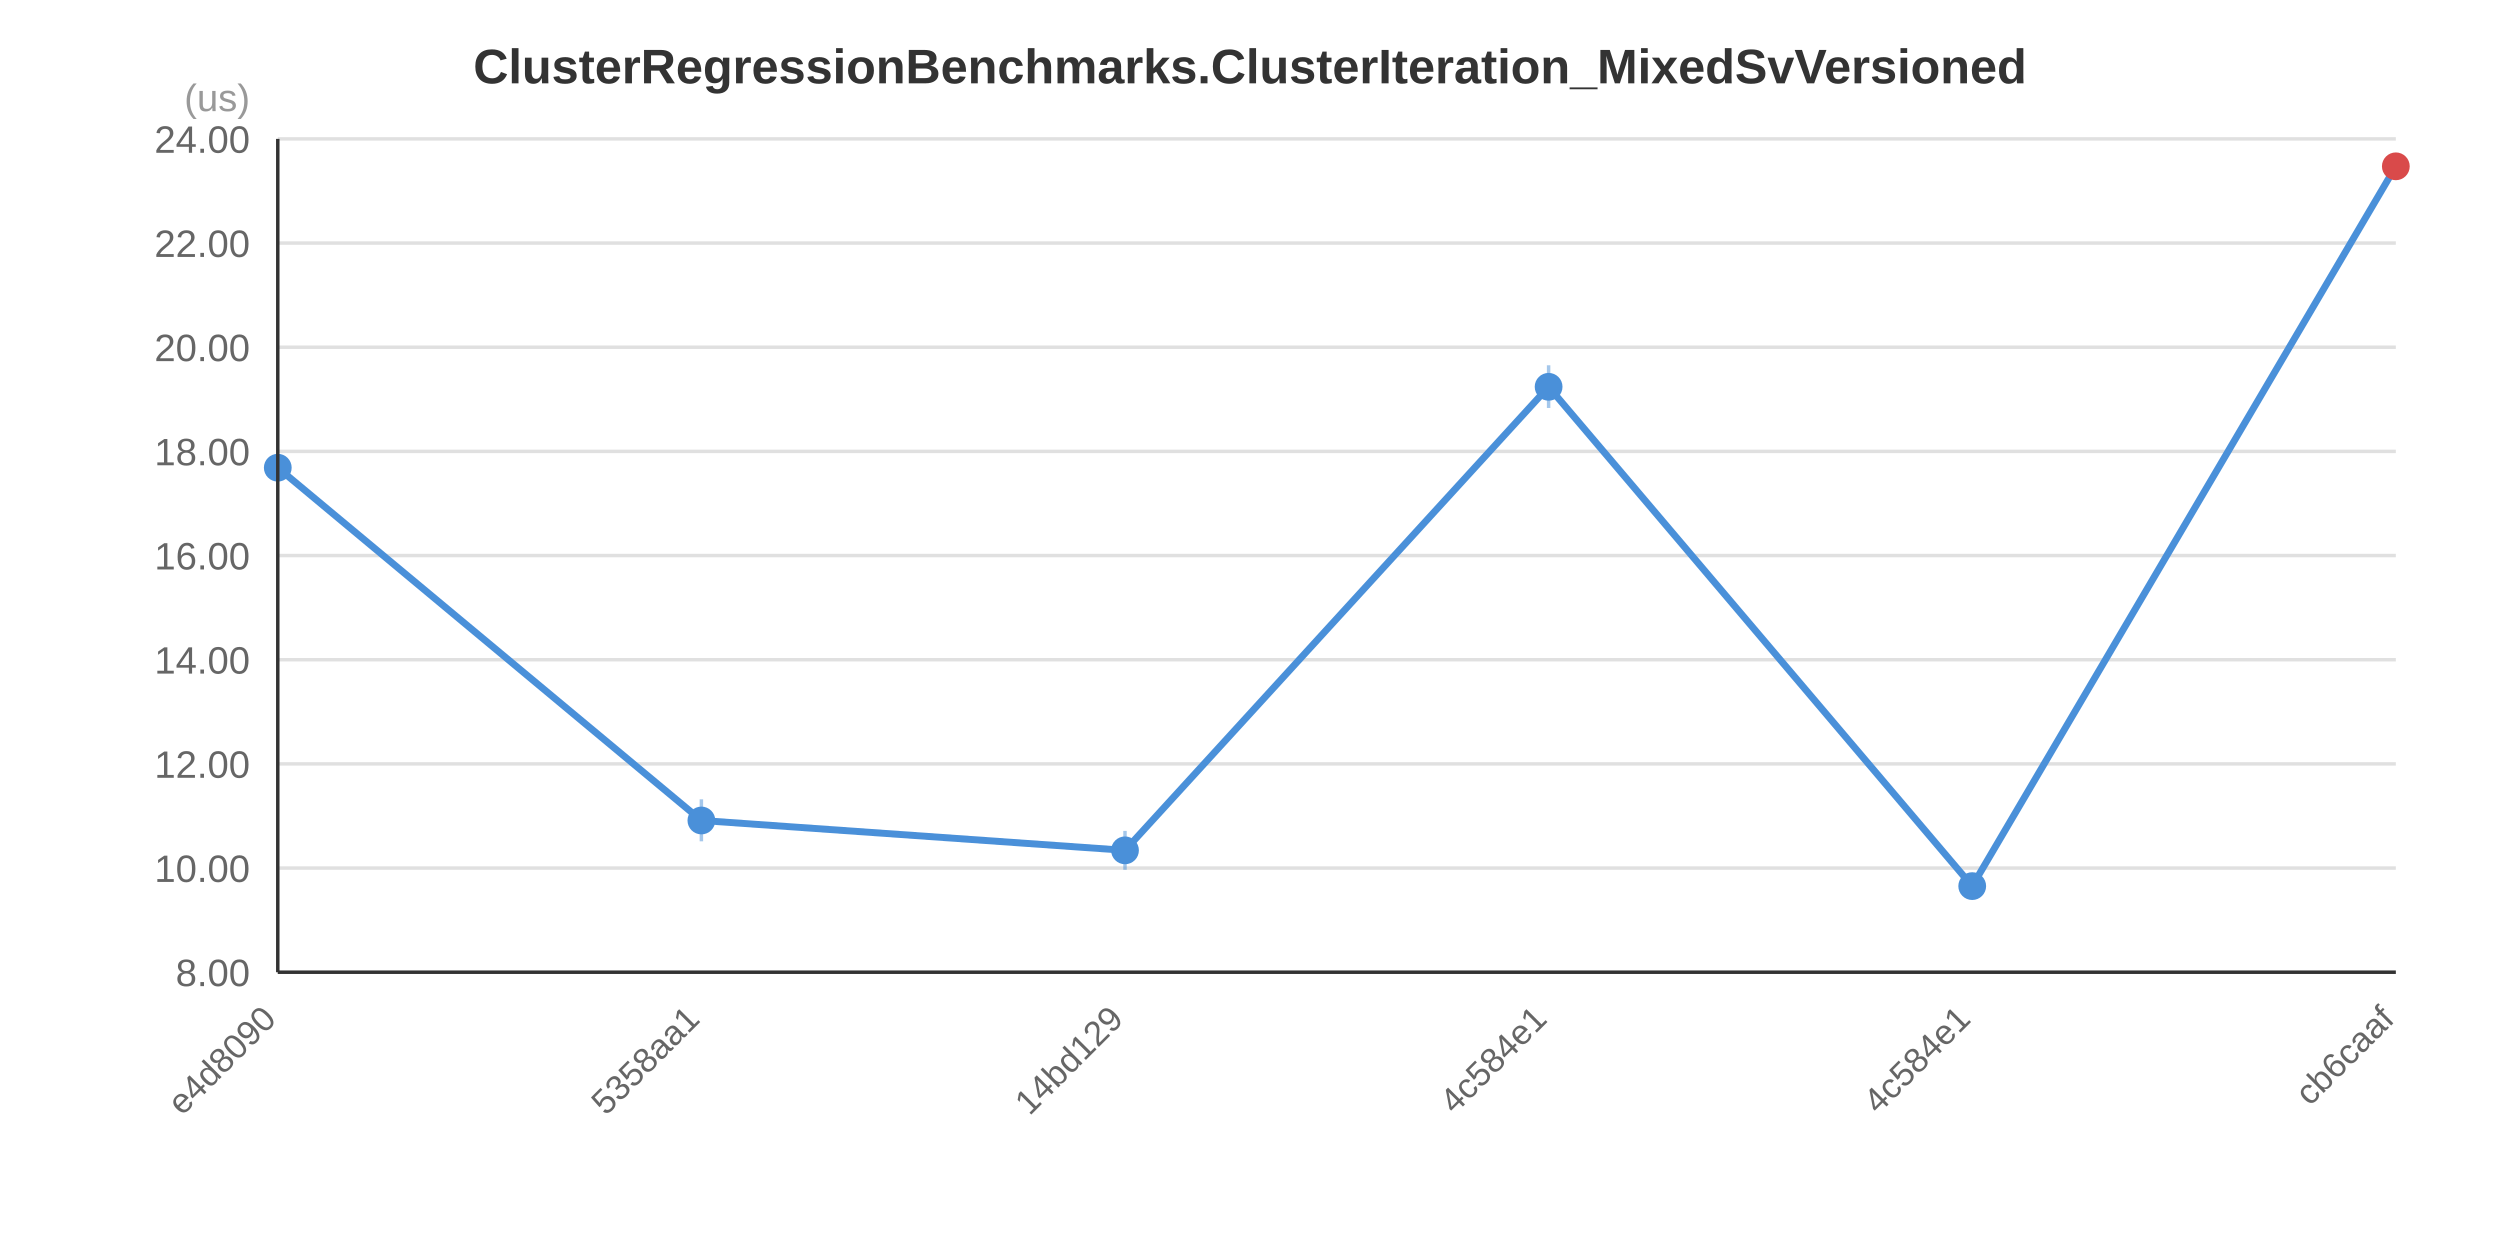
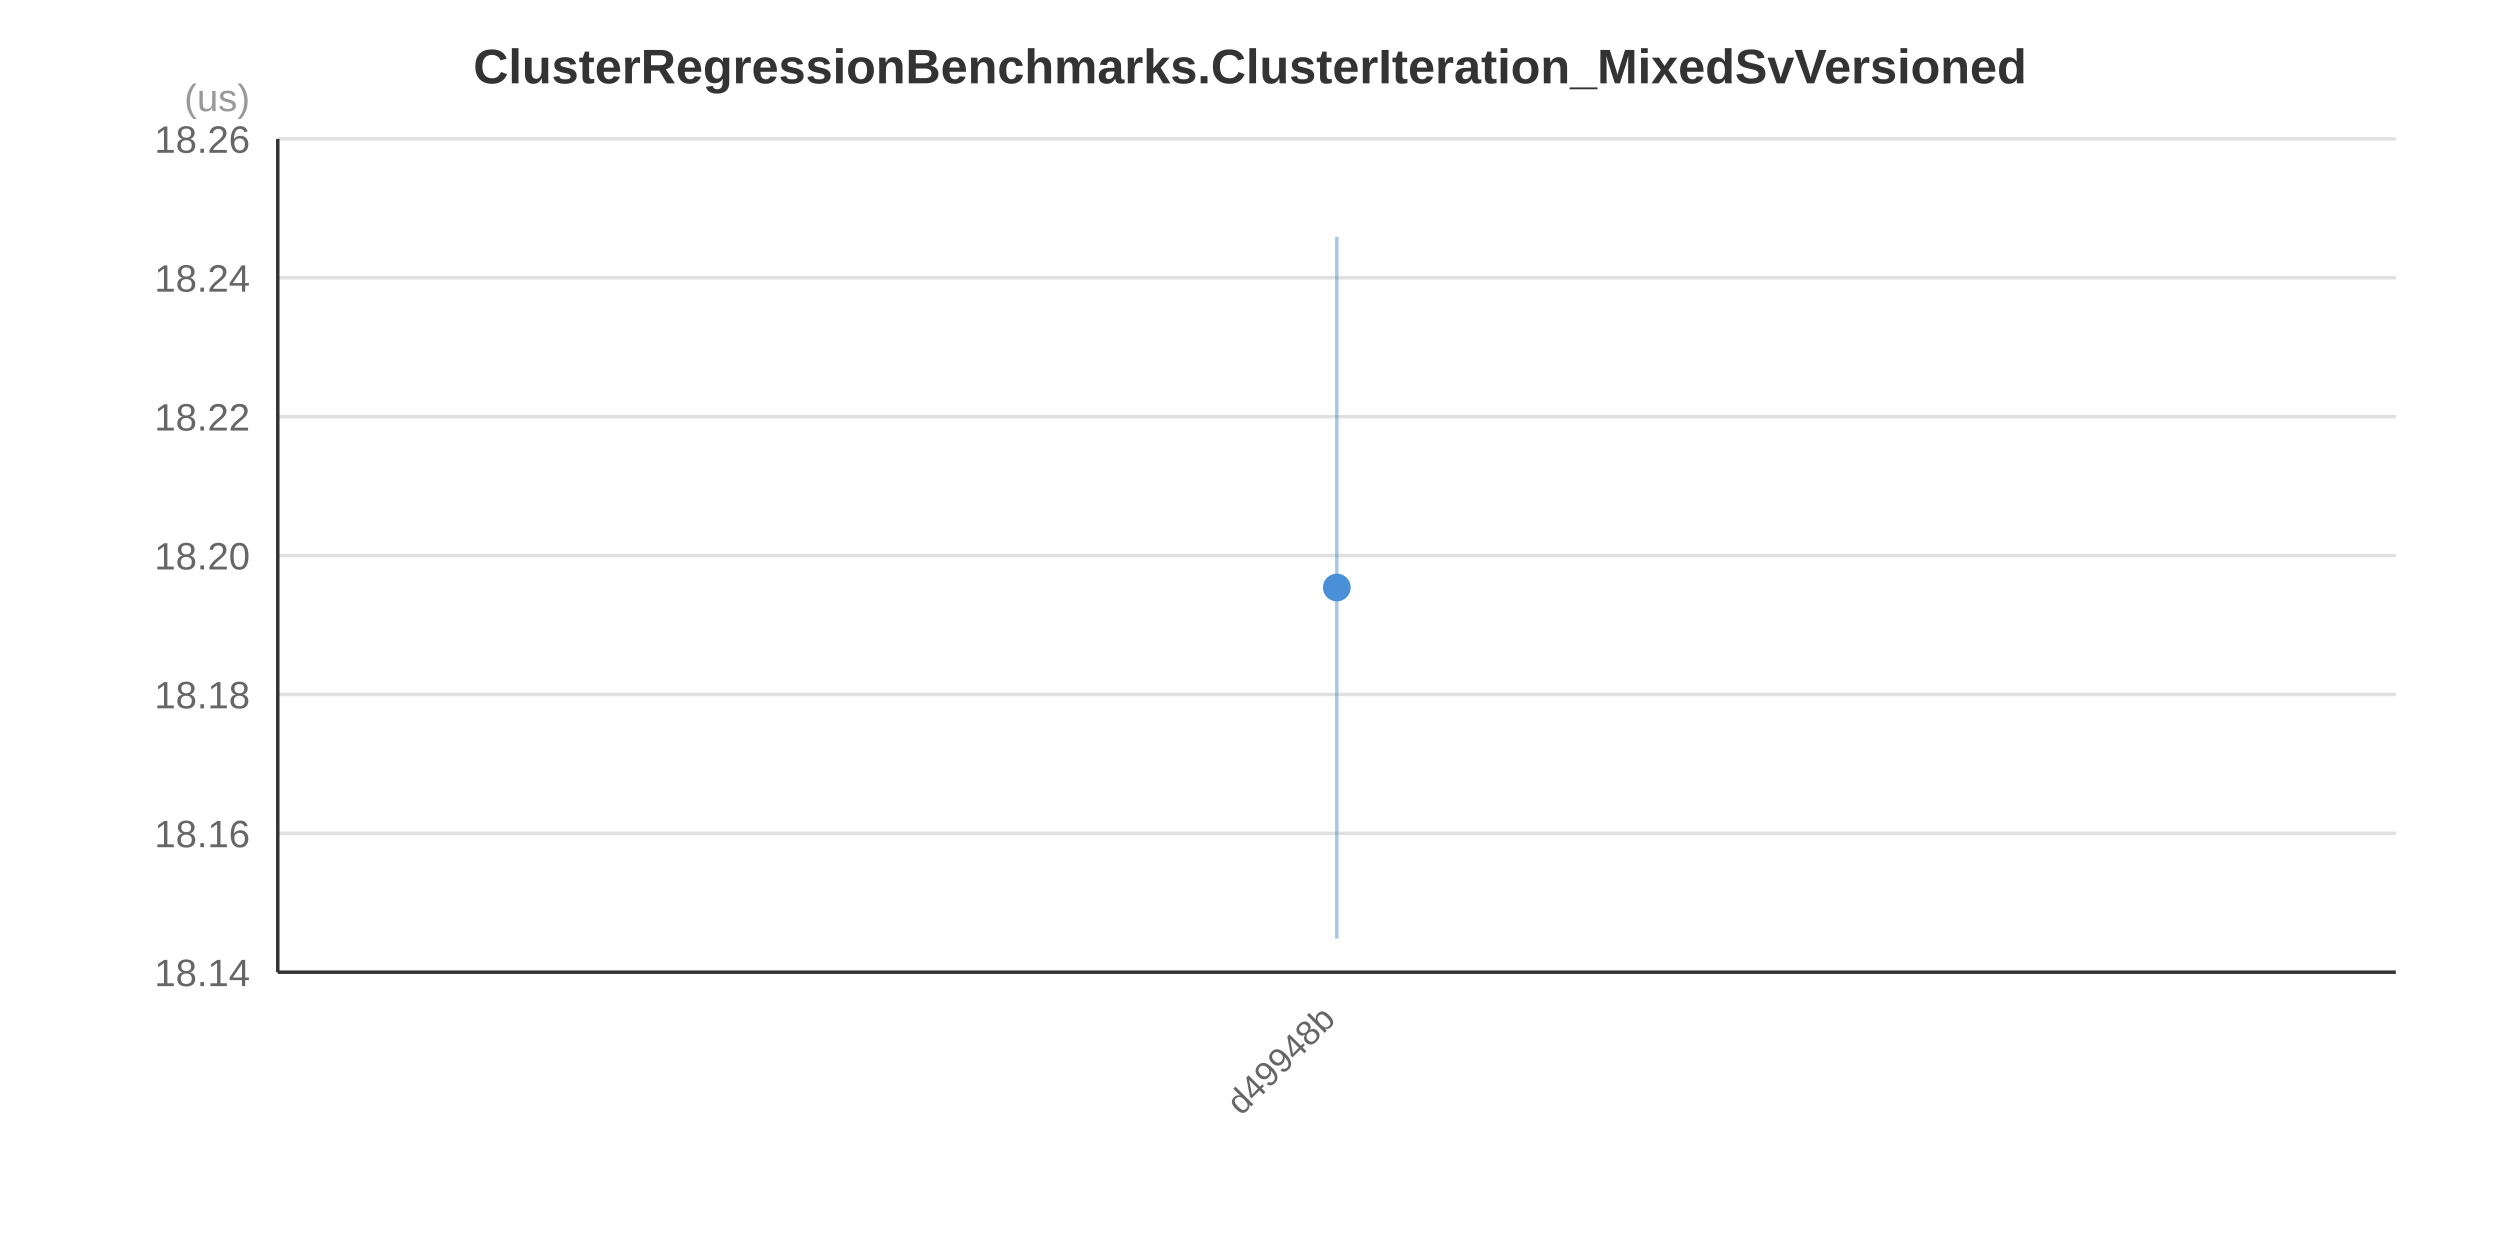
<svg xmlns="http://www.w3.org/2000/svg" width="720" height="360" viewBox="0 0 720 360">
  <rect x="0" y="0" width="720" height="360" fill="#FFFFFF" />
  <text x="360.0" y="24.0" text-anchor="middle" font-family="&quot;Segoe UI&quot;, Arial, sans-serif" font-size="14" font-weight="bold" fill="#333333">ClusterRegressionBenchmarks.ClusterIteration_MixedSvVersioned</text>
  <line x1="80" y1="280.0" x2="690" y2="280.0" stroke="#E0E0E0" stroke-width="1" />
-   <line x1="80" y1="250.0" x2="690" y2="250.0" stroke="#E0E0E0" stroke-width="1" />
-   <line x1="80" y1="220.0" x2="690" y2="220.0" stroke="#E0E0E0" stroke-width="1" />
-   <line x1="80" y1="190.0" x2="690" y2="190.0" stroke="#E0E0E0" stroke-width="1" />
+   <line x1="80" y1="240.0" x2="690" y2="240.0" stroke="#E0E0E0" stroke-width="1" />
+   <line x1="80" y1="200.0" x2="690" y2="200.0" stroke="#E0E0E0" stroke-width="1" />
  <line x1="80" y1="160.0" x2="690" y2="160.0" stroke="#E0E0E0" stroke-width="1" />
-   <line x1="80" y1="130.0" x2="690" y2="130.0" stroke="#E0E0E0" stroke-width="1" />
-   <line x1="80" y1="100.0" x2="690" y2="100.0" stroke="#E0E0E0" stroke-width="1" />
-   <line x1="80" y1="70.0" x2="690" y2="70.0" stroke="#E0E0E0" stroke-width="1" />
+   <line x1="80" y1="120.0" x2="690" y2="120.0" stroke="#E0E0E0" stroke-width="1" />
+   <line x1="80" y1="80.0" x2="690" y2="80.0" stroke="#E0E0E0" stroke-width="1" />
  <line x1="80" y1="40.0" x2="690" y2="40.0" stroke="#E0E0E0" stroke-width="1" />
-   <text x="72" y="284.0" text-anchor="end" font-family="&quot;Segoe UI&quot;, Arial, sans-serif" font-size="11" fill="#666666">8.00</text>
-   <text x="72" y="254.0" text-anchor="end" font-family="&quot;Segoe UI&quot;, Arial, sans-serif" font-size="11" fill="#666666">10.00</text>
-   <text x="72" y="224.0" text-anchor="end" font-family="&quot;Segoe UI&quot;, Arial, sans-serif" font-size="11" fill="#666666">12.00</text>
-   <text x="72" y="194.0" text-anchor="end" font-family="&quot;Segoe UI&quot;, Arial, sans-serif" font-size="11" fill="#666666">14.00</text>
-   <text x="72" y="164.0" text-anchor="end" font-family="&quot;Segoe UI&quot;, Arial, sans-serif" font-size="11" fill="#666666">16.00</text>
-   <text x="72" y="134.0" text-anchor="end" font-family="&quot;Segoe UI&quot;, Arial, sans-serif" font-size="11" fill="#666666">18.00</text>
-   <text x="72" y="104.0" text-anchor="end" font-family="&quot;Segoe UI&quot;, Arial, sans-serif" font-size="11" fill="#666666">20.00</text>
-   <text x="72" y="74.0" text-anchor="end" font-family="&quot;Segoe UI&quot;, Arial, sans-serif" font-size="11" fill="#666666">22.00</text>
-   <text x="72" y="44.0" text-anchor="end" font-family="&quot;Segoe UI&quot;, Arial, sans-serif" font-size="11" fill="#666666">24.00</text>
+   <text x="72" y="284.0" text-anchor="end" font-family="&quot;Segoe UI&quot;, Arial, sans-serif" font-size="11" fill="#666666">18.14</text>
+   <text x="72" y="244.0" text-anchor="end" font-family="&quot;Segoe UI&quot;, Arial, sans-serif" font-size="11" fill="#666666">18.16</text>
+   <text x="72" y="204.0" text-anchor="end" font-family="&quot;Segoe UI&quot;, Arial, sans-serif" font-size="11" fill="#666666">18.18</text>
+   <text x="72" y="164.0" text-anchor="end" font-family="&quot;Segoe UI&quot;, Arial, sans-serif" font-size="11" fill="#666666">18.20</text>
+   <text x="72" y="124.0" text-anchor="end" font-family="&quot;Segoe UI&quot;, Arial, sans-serif" font-size="11" fill="#666666">18.22</text>
+   <text x="72" y="84.0" text-anchor="end" font-family="&quot;Segoe UI&quot;, Arial, sans-serif" font-size="11" fill="#666666">18.24</text>
+   <text x="72" y="44.0" text-anchor="end" font-family="&quot;Segoe UI&quot;, Arial, sans-serif" font-size="11" fill="#666666">18.26</text>
  <text x="72" y="32" text-anchor="end" font-family="&quot;Segoe UI&quot;, Arial, sans-serif" font-size="11" fill="#999999">(us)</text>
-   <polyline points="80.0,134.7 202.0,236.3 324.0,244.9 446.0,111.4 568.0,255.2 690.0,47.9" fill="none" stroke="#4A90D9" stroke-width="2" />
-   <line x1="80.0" y1="132.1" x2="80.0" y2="137.2" stroke="#4A90D9" stroke-width="1" stroke-opacity="0.5" />
-   <circle cx="80.0" cy="134.7" r="4" fill="#4A90D9" />
-   <line x1="202.0" y1="230.2" x2="202.0" y2="242.3" stroke="#4A90D9" stroke-width="1" stroke-opacity="0.5" />
-   <circle cx="202.0" cy="236.3" r="4" fill="#4A90D9" />
-   <line x1="324.0" y1="239.3" x2="324.0" y2="250.5" stroke="#4A90D9" stroke-width="1" stroke-opacity="0.5" />
-   <circle cx="324.0" cy="244.9" r="4" fill="#4A90D9" />
-   <line x1="446.0" y1="105.2" x2="446.0" y2="117.5" stroke="#4A90D9" stroke-width="1" stroke-opacity="0.5" />
-   <circle cx="446.0" cy="111.4" r="4" fill="#4A90D9" />
-   <line x1="568.0" y1="253.9" x2="568.0" y2="256.4" stroke="#4A90D9" stroke-width="1" stroke-opacity="0.5" />
-   <circle cx="568.0" cy="255.2" r="4" fill="#4A90D9" />
-   <line x1="690.0" y1="47.0" x2="690.0" y2="48.9" stroke="#4A90D9" stroke-width="1" stroke-opacity="0.5" />
-   <circle cx="690.0" cy="47.9" r="4" fill="#D94A4A" />
-   <text x="80.0" y="294.0" text-anchor="end" font-family="&quot;Segoe UI&quot;, Arial, sans-serif" font-size="10" fill="#666666" transform="rotate(-45, 80.0, 294.0)">e4d8090</text>
-   <text x="202.0" y="294.0" text-anchor="end" font-family="&quot;Segoe UI&quot;, Arial, sans-serif" font-size="10" fill="#666666" transform="rotate(-45, 202.0, 294.0)">5358aa1</text>
-   <text x="324.0" y="294.0" text-anchor="end" font-family="&quot;Segoe UI&quot;, Arial, sans-serif" font-size="10" fill="#666666" transform="rotate(-45, 324.0, 294.0)">14bd129</text>
-   <text x="446.0" y="294.0" text-anchor="end" font-family="&quot;Segoe UI&quot;, Arial, sans-serif" font-size="10" fill="#666666" transform="rotate(-45, 446.0, 294.0)">4c584e1</text>
-   <text x="568.0" y="294.0" text-anchor="end" font-family="&quot;Segoe UI&quot;, Arial, sans-serif" font-size="10" fill="#666666" transform="rotate(-45, 568.0, 294.0)">4c584e1</text>
-   <text x="690.0" y="294.0" text-anchor="end" font-family="&quot;Segoe UI&quot;, Arial, sans-serif" font-size="10" fill="#666666" transform="rotate(-45, 690.0, 294.0)">cb6caaf</text>
+   <line x1="385.0" y1="68.2" x2="385.0" y2="270.3" stroke="#4A90D9" stroke-width="1" stroke-opacity="0.5" />
+   <circle cx="385.0" cy="169.2" r="4" fill="#4A90D9" />
+   <text x="385.0" y="294.0" text-anchor="end" font-family="&quot;Segoe UI&quot;, Arial, sans-serif" font-size="10" fill="#666666" transform="rotate(-45, 385.0, 294.0)">d49948b</text>
  <line x1="80" y1="40" x2="80" y2="280" stroke="#333333" stroke-width="1" />
  <line x1="80" y1="280" x2="690" y2="280" stroke="#333333" stroke-width="1" />
</svg>
